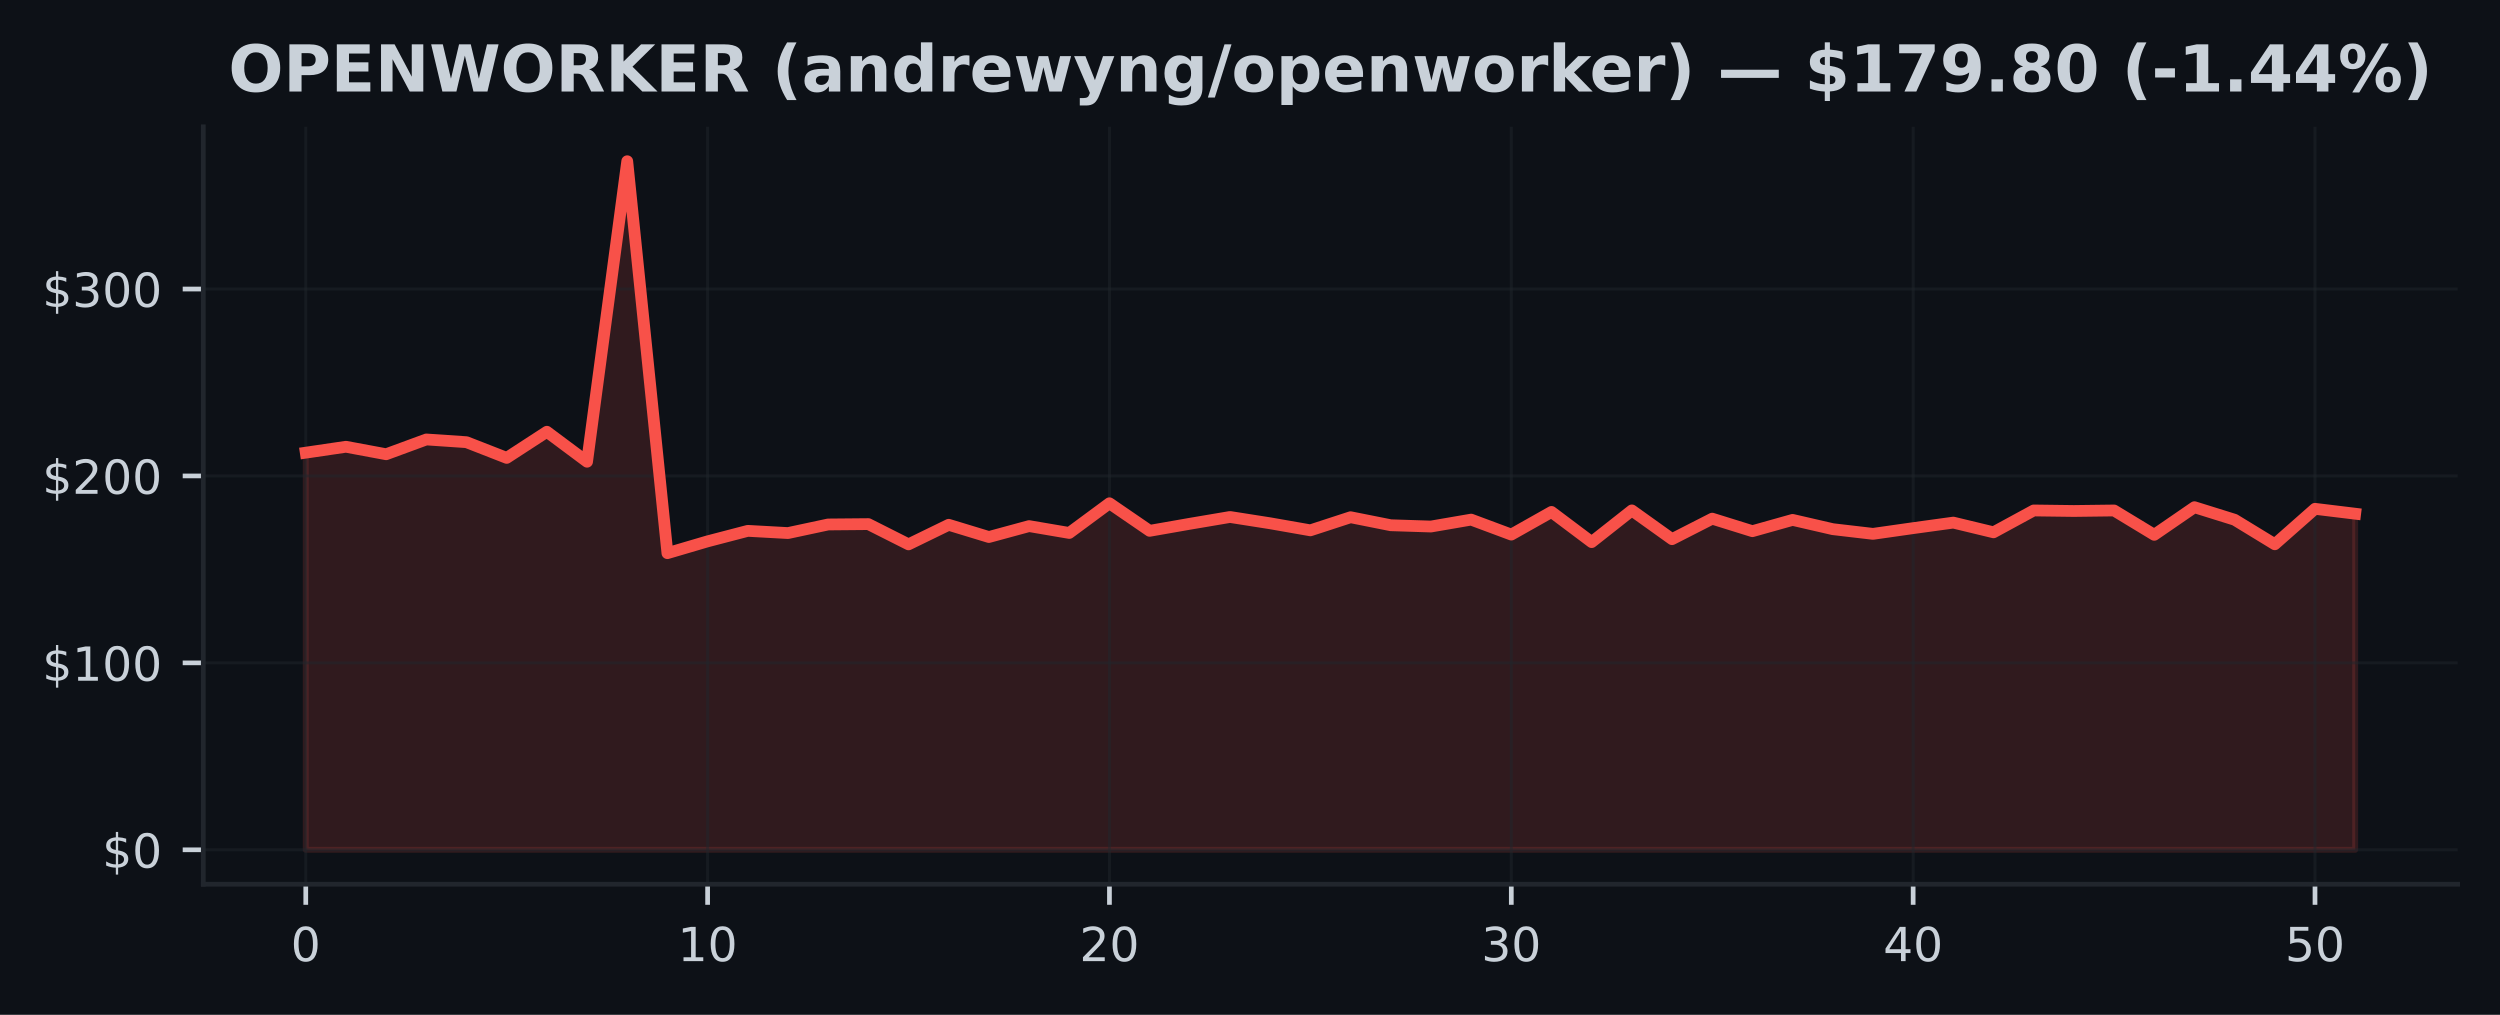
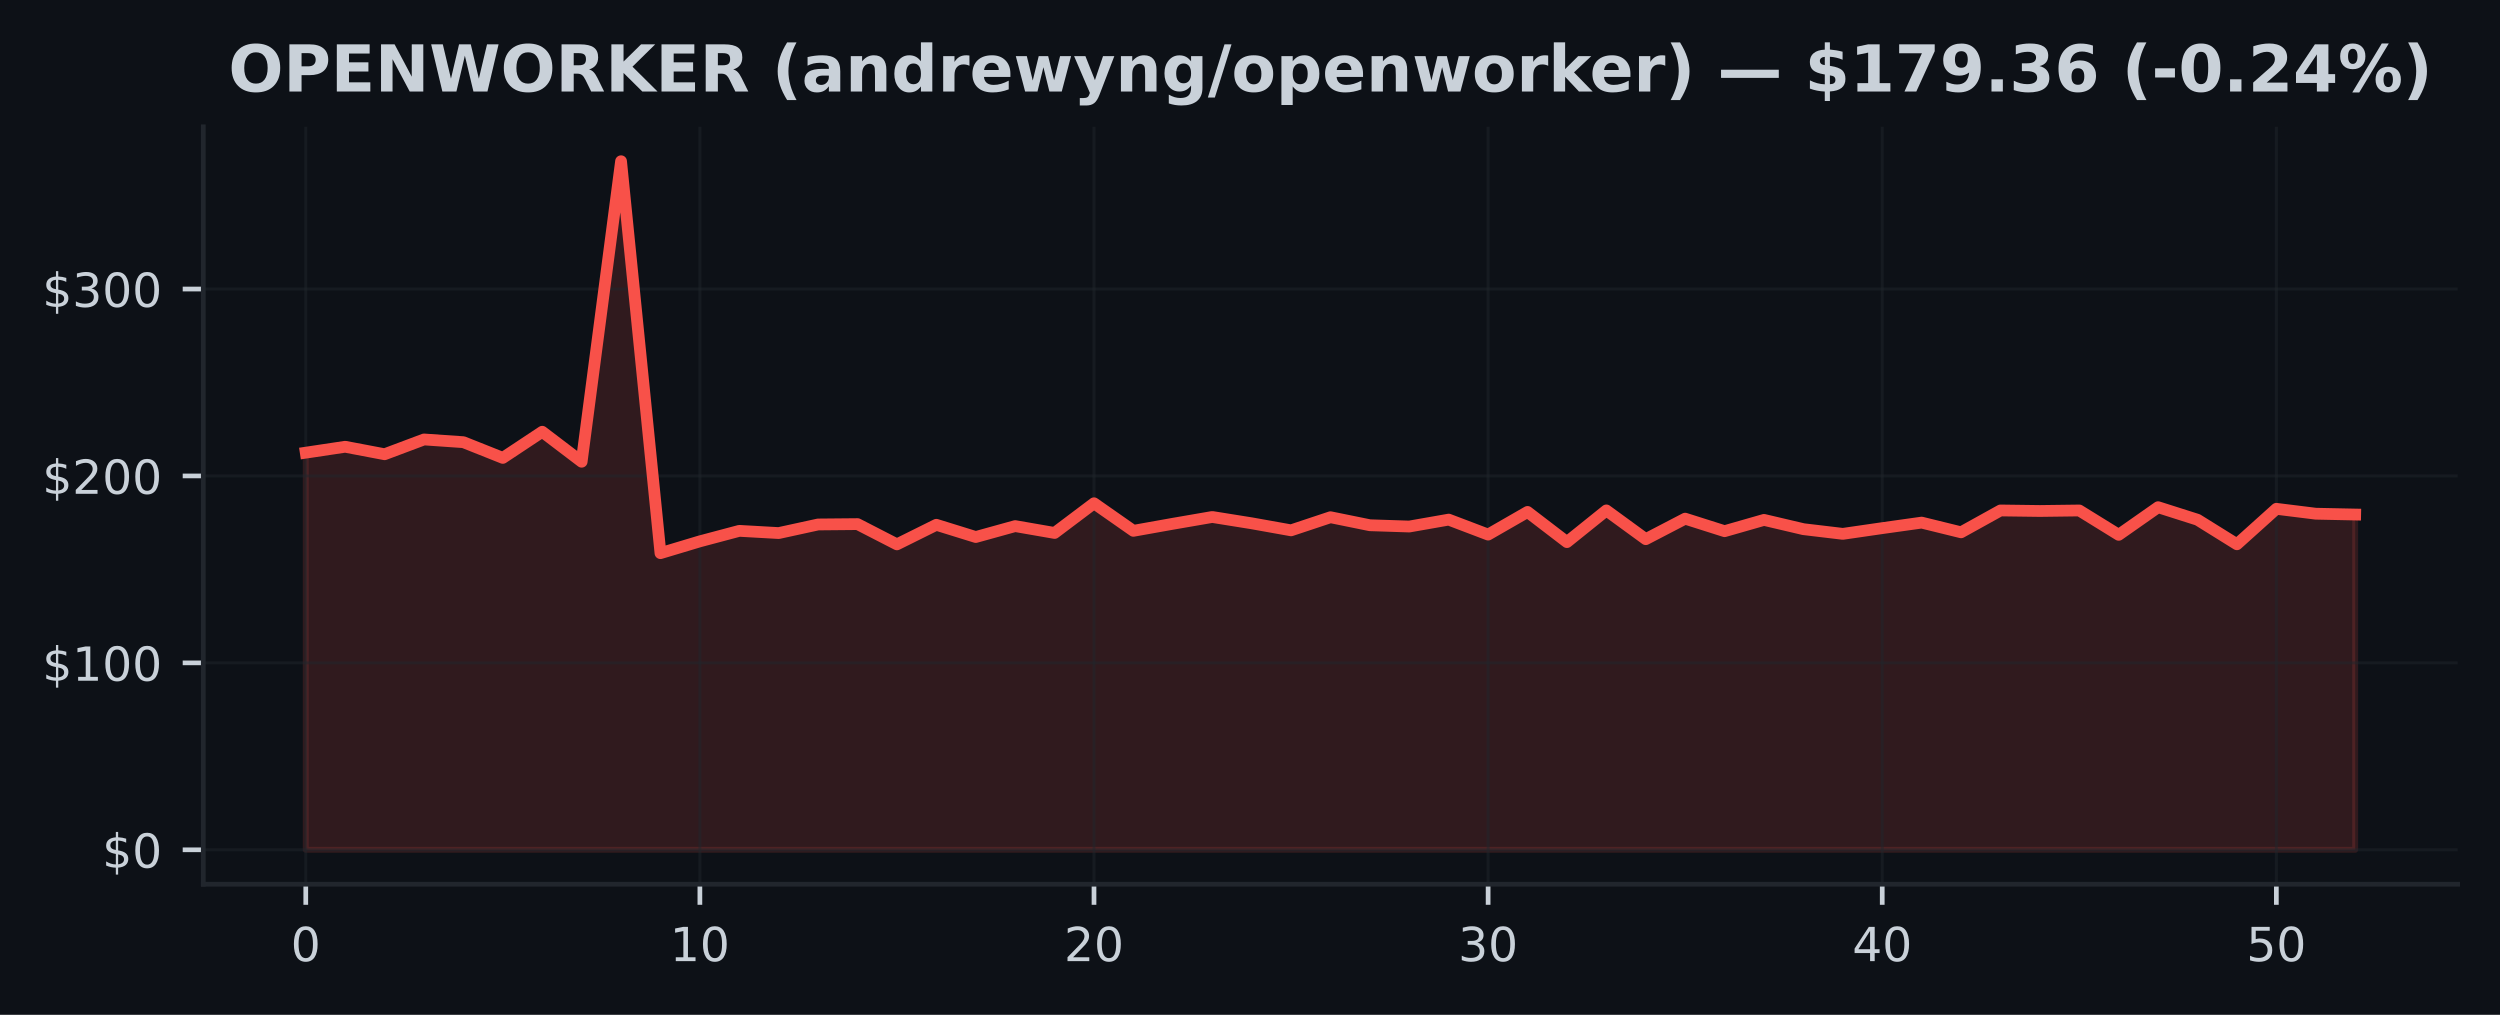
<svg xmlns="http://www.w3.org/2000/svg" xmlns:xlink="http://www.w3.org/1999/xlink" width="425pt" height="172.518pt" viewBox="0 0 425 172.518" version="1.1">
  <defs>
    <style type="text/css">*{stroke-linejoin: round; stroke-linecap: butt}</style>
  </defs>
  <g id="figure_1">
    <g id="patch_1">
      <path d="M 0 172.518  L 425 172.518  L 425 0  L 0 0  z " style="fill: #0d1117" />
    </g>
    <g id="axes_1">
      <g id="patch_2">
        <path d="M 34.56 150.318  L 417.8 150.318  L 417.8 21.558  L 34.56 21.558  z " style="fill: #0d1117" />
      </g>
      <g id="FillBetweenPolyCollection_1">
        <defs>
-           <path id="mbec97c644d" d="M 51.98 -28.053  L 51.98 -95.563  L 58.811 -96.571  L 65.643 -95.296  L 72.474 -97.81  L 79.305 -97.346  L 86.137 -94.677  L 92.968 -99.119  L 99.8 -94.025  L 106.631 -145.107  L 113.462 -78.48  L 120.294 -80.491  L 127.125 -82.274  L 133.956 -81.896  L 140.788 -83.358  L 147.619 -83.421  L 154.451 -79.977  L 161.282 -83.304  L 168.113 -81.226  L 174.945 -83.081  L 181.776 -81.915  L 188.607 -86.961  L 195.439 -82.277  L 202.27 -83.475  L 209.102 -84.632  L 215.933 -83.558  L 222.764 -82.36  L 229.596 -84.591  L 236.427 -83.228  L 243.258 -83.008  L 250.09 -84.184  L 256.921 -81.639  L 263.753 -85.49  L 270.584 -80.361  L 277.415 -85.747  L 284.247 -80.86  L 291.078 -84.346  L 297.909 -82.217  L 304.741 -84.136  L 311.572 -82.56  L 318.404 -81.763  L 325.235 -82.735  L 332.066 -83.676  L 338.898 -82.026  L 345.729 -85.741  L 352.56 -85.649  L 359.392 -85.738  L 366.223 -81.597  L 373.055 -86.294  L 379.886 -84.162  L 386.717 -79.993  L 393.549 -86.021  L 400.38 -85.188  L 400.38 -28.053  L 400.38 -28.053  L 393.549 -28.053  L 386.717 -28.053  L 379.886 -28.053  L 373.055 -28.053  L 366.223 -28.053  L 359.392 -28.053  L 352.56 -28.053  L 345.729 -28.053  L 338.898 -28.053  L 332.066 -28.053  L 325.235 -28.053  L 318.404 -28.053  L 311.572 -28.053  L 304.741 -28.053  L 297.909 -28.053  L 291.078 -28.053  L 284.247 -28.053  L 277.415 -28.053  L 270.584 -28.053  L 263.753 -28.053  L 256.921 -28.053  L 250.09 -28.053  L 243.258 -28.053  L 236.427 -28.053  L 229.596 -28.053  L 222.764 -28.053  L 215.933 -28.053  L 209.102 -28.053  L 202.27 -28.053  L 195.439 -28.053  L 188.607 -28.053  L 181.776 -28.053  L 174.945 -28.053  L 168.113 -28.053  L 161.282 -28.053  L 154.451 -28.053  L 147.619 -28.053  L 140.788 -28.053  L 133.956 -28.053  L 127.125 -28.053  L 120.294 -28.053  L 113.462 -28.053  L 106.631 -28.053  L 99.8 -28.053  L 92.968 -28.053  L 86.137 -28.053  L 79.305 -28.053  L 72.474 -28.053  L 65.643 -28.053  L 58.811 -28.053  L 51.98 -28.053  z " style="stroke: #f85149; stroke-opacity: 0.15" />
+           <path id="m29bd6e8e7d" d="M 51.98 -28.053  L 51.98 -95.563  L 58.68 -96.571  L 65.38 -95.296  L 72.08 -97.81  L 78.78 -97.346  L 85.48 -94.677  L 92.18 -99.119  L 98.88 -94.025  L 105.58 -145.107  L 112.28 -78.48  L 118.98 -80.491  L 125.68 -82.274  L 132.38 -81.896  L 139.08 -83.358  L 145.78 -83.421  L 152.48 -79.977  L 159.18 -83.304  L 165.88 -81.226  L 172.58 -83.081  L 179.28 -81.915  L 185.98 -86.961  L 192.68 -82.277  L 199.38 -83.475  L 206.08 -84.632  L 212.78 -83.558  L 219.48 -82.36  L 226.18 -84.591  L 232.88 -83.228  L 239.58 -83.008  L 246.28 -84.184  L 252.98 -81.639  L 259.68 -85.49  L 266.38 -80.361  L 273.08 -85.747  L 279.78 -80.86  L 286.48 -84.346  L 293.18 -82.217  L 299.88 -84.136  L 306.58 -82.56  L 313.28 -81.763  L 319.98 -82.735  L 326.68 -83.676  L 333.38 -82.026  L 340.08 -85.741  L 346.78 -85.649  L 353.48 -85.738  L 360.18 -81.597  L 366.88 -86.294  L 373.58 -84.162  L 380.28 -79.993  L 386.98 -86.021  L 393.68 -85.188  L 400.38 -85.048  L 400.38 -28.053  L 400.38 -28.053  L 393.68 -28.053  L 386.98 -28.053  L 380.28 -28.053  L 373.58 -28.053  L 366.88 -28.053  L 360.18 -28.053  L 353.48 -28.053  L 346.78 -28.053  L 340.08 -28.053  L 333.38 -28.053  L 326.68 -28.053  L 319.98 -28.053  L 313.28 -28.053  L 306.58 -28.053  L 299.88 -28.053  L 293.18 -28.053  L 286.48 -28.053  L 279.78 -28.053  L 273.08 -28.053  L 266.38 -28.053  L 259.68 -28.053  L 252.98 -28.053  L 246.28 -28.053  L 239.58 -28.053  L 232.88 -28.053  L 226.18 -28.053  L 219.48 -28.053  L 212.78 -28.053  L 206.08 -28.053  L 199.38 -28.053  L 192.68 -28.053  L 185.98 -28.053  L 179.28 -28.053  L 172.58 -28.053  L 165.88 -28.053  L 159.18 -28.053  L 152.48 -28.053  L 145.78 -28.053  L 139.08 -28.053  L 132.38 -28.053  L 125.68 -28.053  L 118.98 -28.053  L 112.28 -28.053  L 105.58 -28.053  L 98.88 -28.053  L 92.18 -28.053  L 85.48 -28.053  L 78.78 -28.053  L 72.08 -28.053  L 65.38 -28.053  L 58.68 -28.053  L 51.98 -28.053  z " style="stroke: #f85149; stroke-opacity: 0.15" />
        </defs>
-         <g clip-path="url(#p9736f376a1)">
-           <use xlink:href="#mbec97c644d" x="0" y="172.518" style="fill: #f85149; fill-opacity: 0.15; stroke: #f85149; stroke-opacity: 0.15" />
+         <g clip-path="url(#p4de1e638a0)">
+           <use xlink:href="#m29bd6e8e7d" x="0" y="172.518" style="fill: #f85149; fill-opacity: 0.15; stroke: #f85149; stroke-opacity: 0.15" />
        </g>
      </g>
      <g id="matplotlib.axis_1">
        <g id="xtick_1">
          <g id="line2d_1">
-             <path d="M 51.98 150.318  L 51.98 21.558  " clip-path="url(#p9736f376a1)" style="fill: none; stroke: #21262d; stroke-opacity: 0.5; stroke-width: 0.5; stroke-linecap: square" />
+             <path d="M 51.98 150.318  L 51.98 21.558  " clip-path="url(#p4de1e638a0)" style="fill: none; stroke: #21262d; stroke-opacity: 0.5; stroke-width: 0.5; stroke-linecap: square" />
          </g>
          <g id="line2d_2">
            <defs>
-               <path id="m26207dd97e" d="M 0 0  L 0 3.5  " style="stroke: #c9d1d9; stroke-width: 0.8" />
+               <path id="m809ce010cc" d="M 0 0  L 0 3.5  " style="stroke: #c9d1d9; stroke-width: 0.8" />
            </defs>
            <g>
-               <use xlink:href="#m26207dd97e" x="51.98" y="150.318" style="fill: #c9d1d9; stroke: #c9d1d9; stroke-width: 0.8" />
+               <use xlink:href="#m809ce010cc" x="51.98" y="150.318" style="fill: #c9d1d9; stroke: #c9d1d9; stroke-width: 0.8" />
            </g>
          </g>
          <g id="text_1">
            <g style="fill: #c9d1d9" transform="translate(49.435 163.3964) scale(0.08 -0.08)">
              <defs>
                <path id="DejaVuSans-13" d="M 2034 4250  Q 1547 4250 1301 3770  Q 1056 3291 1056 2328  Q 1056 1369 1301 889  Q 1547 409 2034 409  Q 2525 409 2770 889  Q 3016 1369 3016 2328  Q 3016 3291 2770 3770  Q 2525 4250 2034 4250  z M 2034 4750  Q 2819 4750 3233 4129  Q 3647 3509 3647 2328  Q 3647 1150 3233 529  Q 2819 -91 2034 -91  Q 1250 -91 836 529  Q 422 1150 422 2328  Q 422 3509 836 4129  Q 1250 4750 2034 4750  z " transform="scale(0.015625)" />
              </defs>
              <use xlink:href="#DejaVuSans-13" />
            </g>
          </g>
        </g>
        <g id="xtick_2">
          <g id="line2d_3">
-             <path d="M 120.294 150.318  L 120.294 21.558  " clip-path="url(#p9736f376a1)" style="fill: none; stroke: #21262d; stroke-opacity: 0.5; stroke-width: 0.5; stroke-linecap: square" />
+             <path d="M 118.98 150.318  L 118.98 21.558  " clip-path="url(#p4de1e638a0)" style="fill: none; stroke: #21262d; stroke-opacity: 0.5; stroke-width: 0.5; stroke-linecap: square" />
          </g>
          <g id="line2d_4">
            <g>
-               <use xlink:href="#m26207dd97e" x="120.294" y="150.318" style="fill: #c9d1d9; stroke: #c9d1d9; stroke-width: 0.8" />
+               <use xlink:href="#m809ce010cc" x="118.98" y="150.318" style="fill: #c9d1d9; stroke: #c9d1d9; stroke-width: 0.8" />
            </g>
          </g>
          <g id="text_2">
-             <g style="fill: #c9d1d9" transform="translate(115.2037 163.3964) scale(0.08 -0.08)">
+             <g style="fill: #c9d1d9" transform="translate(113.89 163.3964) scale(0.08 -0.08)">
              <defs>
                <path id="DejaVuSans-14" d="M 794 531  L 1825 531  L 1825 4091  L 703 3866  L 703 4441  L 1819 4666  L 2450 4666  L 2450 531  L 3481 531  L 3481 0  L 794 0  L 794 531  z " transform="scale(0.015625)" />
              </defs>
              <use xlink:href="#DejaVuSans-14" />
              <use xlink:href="#DejaVuSans-13" transform="translate(63.625 0)" />
            </g>
          </g>
        </g>
        <g id="xtick_3">
          <g id="line2d_5">
-             <path d="M 188.607 150.318  L 188.607 21.558  " clip-path="url(#p9736f376a1)" style="fill: none; stroke: #21262d; stroke-opacity: 0.5; stroke-width: 0.5; stroke-linecap: square" />
+             <path d="M 185.98 150.318  L 185.98 21.558  " clip-path="url(#p4de1e638a0)" style="fill: none; stroke: #21262d; stroke-opacity: 0.5; stroke-width: 0.5; stroke-linecap: square" />
          </g>
          <g id="line2d_6">
            <g>
-               <use xlink:href="#m26207dd97e" x="188.607" y="150.318" style="fill: #c9d1d9; stroke: #c9d1d9; stroke-width: 0.8" />
+               <use xlink:href="#m809ce010cc" x="185.98" y="150.318" style="fill: #c9d1d9; stroke: #c9d1d9; stroke-width: 0.8" />
            </g>
          </g>
          <g id="text_3">
-             <g style="fill: #c9d1d9" transform="translate(183.5175 163.3964) scale(0.08 -0.08)">
+             <g style="fill: #c9d1d9" transform="translate(180.89 163.3964) scale(0.08 -0.08)">
              <defs>
                <path id="DejaVuSans-15" d="M 1228 531  L 3431 531  L 3431 0  L 469 0  L 469 531  Q 828 903 1448 1529  Q 2069 2156 2228 2338  Q 2531 2678 2651 2914  Q 2772 3150 2772 3378  Q 2772 3750 2511 3984  Q 2250 4219 1831 4219  Q 1534 4219 1204 4116  Q 875 4013 500 3803  L 500 4441  Q 881 4594 1212 4672  Q 1544 4750 1819 4750  Q 2544 4750 2975 4387  Q 3406 4025 3406 3419  Q 3406 3131 3298 2873  Q 3191 2616 2906 2266  Q 2828 2175 2409 1742  Q 1991 1309 1228 531  z " transform="scale(0.015625)" />
              </defs>
              <use xlink:href="#DejaVuSans-15" />
              <use xlink:href="#DejaVuSans-13" transform="translate(63.625 0)" />
            </g>
          </g>
        </g>
        <g id="xtick_4">
          <g id="line2d_7">
-             <path d="M 256.921 150.318  L 256.921 21.558  " clip-path="url(#p9736f376a1)" style="fill: none; stroke: #21262d; stroke-opacity: 0.5; stroke-width: 0.5; stroke-linecap: square" />
+             <path d="M 252.98 150.318  L 252.98 21.558  " clip-path="url(#p4de1e638a0)" style="fill: none; stroke: #21262d; stroke-opacity: 0.5; stroke-width: 0.5; stroke-linecap: square" />
          </g>
          <g id="line2d_8">
            <g>
-               <use xlink:href="#m26207dd97e" x="256.921" y="150.318" style="fill: #c9d1d9; stroke: #c9d1d9; stroke-width: 0.8" />
+               <use xlink:href="#m809ce010cc" x="252.98" y="150.318" style="fill: #c9d1d9; stroke: #c9d1d9; stroke-width: 0.8" />
            </g>
          </g>
          <g id="text_4">
-             <g style="fill: #c9d1d9" transform="translate(251.8312 163.3964) scale(0.08 -0.08)">
+             <g style="fill: #c9d1d9" transform="translate(247.89 163.3964) scale(0.08 -0.08)">
              <defs>
                <path id="DejaVuSans-16" d="M 2597 2516  Q 3050 2419 3304 2112  Q 3559 1806 3559 1356  Q 3559 666 3084 287  Q 2609 -91 1734 -91  Q 1441 -91 1130 -33  Q 819 25 488 141  L 488 750  Q 750 597 1062 519  Q 1375 441 1716 441  Q 2309 441 2620 675  Q 2931 909 2931 1356  Q 2931 1769 2642 2001  Q 2353 2234 1838 2234  L 1294 2234  L 1294 2753  L 1863 2753  Q 2328 2753 2575 2939  Q 2822 3125 2822 3475  Q 2822 3834 2567 4026  Q 2313 4219 1838 4219  Q 1578 4219 1281 4162  Q 984 4106 628 3988  L 628 4550  Q 988 4650 1302 4700  Q 1616 4750 1894 4750  Q 2613 4750 3031 4423  Q 3450 4097 3450 3541  Q 3450 3153 3228 2886  Q 3006 2619 2597 2516  z " transform="scale(0.015625)" />
              </defs>
              <use xlink:href="#DejaVuSans-16" />
              <use xlink:href="#DejaVuSans-13" transform="translate(63.625 0)" />
            </g>
          </g>
        </g>
        <g id="xtick_5">
          <g id="line2d_9">
-             <path d="M 325.235 150.318  L 325.235 21.558  " clip-path="url(#p9736f376a1)" style="fill: none; stroke: #21262d; stroke-opacity: 0.5; stroke-width: 0.5; stroke-linecap: square" />
+             <path d="M 319.98 150.318  L 319.98 21.558  " clip-path="url(#p4de1e638a0)" style="fill: none; stroke: #21262d; stroke-opacity: 0.5; stroke-width: 0.5; stroke-linecap: square" />
          </g>
          <g id="line2d_10">
            <g>
-               <use xlink:href="#m26207dd97e" x="325.235" y="150.318" style="fill: #c9d1d9; stroke: #c9d1d9; stroke-width: 0.8" />
+               <use xlink:href="#m809ce010cc" x="319.98" y="150.318" style="fill: #c9d1d9; stroke: #c9d1d9; stroke-width: 0.8" />
            </g>
          </g>
          <g id="text_5">
-             <g style="fill: #c9d1d9" transform="translate(320.1449 163.3964) scale(0.08 -0.08)">
+             <g style="fill: #c9d1d9" transform="translate(314.89 163.3964) scale(0.08 -0.08)">
              <defs>
                <path id="DejaVuSans-17" d="M 2419 4116  L 825 1625  L 2419 1625  L 2419 4116  z M 2253 4666  L 3047 4666  L 3047 1625  L 3713 1625  L 3713 1100  L 3047 1100  L 3047 0  L 2419 0  L 2419 1100  L 313 1100  L 313 1709  L 2253 4666  z " transform="scale(0.015625)" />
              </defs>
              <use xlink:href="#DejaVuSans-17" />
              <use xlink:href="#DejaVuSans-13" transform="translate(63.625 0)" />
            </g>
          </g>
        </g>
        <g id="xtick_6">
          <g id="line2d_11">
-             <path d="M 393.549 150.318  L 393.549 21.558  " clip-path="url(#p9736f376a1)" style="fill: none; stroke: #21262d; stroke-opacity: 0.5; stroke-width: 0.5; stroke-linecap: square" />
+             <path d="M 386.98 150.318  L 386.98 21.558  " clip-path="url(#p4de1e638a0)" style="fill: none; stroke: #21262d; stroke-opacity: 0.5; stroke-width: 0.5; stroke-linecap: square" />
          </g>
          <g id="line2d_12">
            <g>
-               <use xlink:href="#m26207dd97e" x="393.549" y="150.318" style="fill: #c9d1d9; stroke: #c9d1d9; stroke-width: 0.8" />
+               <use xlink:href="#m809ce010cc" x="386.98" y="150.318" style="fill: #c9d1d9; stroke: #c9d1d9; stroke-width: 0.8" />
            </g>
          </g>
          <g id="text_6">
-             <g style="fill: #c9d1d9" transform="translate(388.4586 163.3964) scale(0.08 -0.08)">
+             <g style="fill: #c9d1d9" transform="translate(381.89 163.3964) scale(0.08 -0.08)">
              <defs>
                <path id="DejaVuSans-18" d="M 691 4666  L 3169 4666  L 3169 4134  L 1269 4134  L 1269 2991  Q 1406 3038 1543 3061  Q 1681 3084 1819 3084  Q 2600 3084 3056 2656  Q 3513 2228 3513 1497  Q 3513 744 3044 326  Q 2575 -91 1722 -91  Q 1428 -91 1123 -41  Q 819 9 494 109  L 494 744  Q 775 591 1075 516  Q 1375 441 1709 441  Q 2250 441 2565 725  Q 2881 1009 2881 1497  Q 2881 1984 2565 2268  Q 2250 2553 1709 2553  Q 1456 2553 1204 2497  Q 953 2441 691 2322  L 691 4666  z " transform="scale(0.015625)" />
              </defs>
              <use xlink:href="#DejaVuSans-18" />
              <use xlink:href="#DejaVuSans-13" transform="translate(63.625 0)" />
            </g>
          </g>
        </g>
      </g>
      <g id="matplotlib.axis_2">
        <g id="ytick_1">
          <g id="line2d_13">
-             <path d="M 34.56 144.466  L 417.8 144.466  " clip-path="url(#p9736f376a1)" style="fill: none; stroke: #21262d; stroke-opacity: 0.5; stroke-width: 0.5; stroke-linecap: square" />
+             <path d="M 34.56 144.466  L 417.8 144.466  " clip-path="url(#p4de1e638a0)" style="fill: none; stroke: #21262d; stroke-opacity: 0.5; stroke-width: 0.5; stroke-linecap: square" />
          </g>
          <g id="line2d_14">
            <defs>
-               <path id="m2399111252" d="M 0 0  L -3.5 0  " style="stroke: #c9d1d9; stroke-width: 0.8" />
+               <path id="m1af3e75417" d="M 0 0  L -3.5 0  " style="stroke: #c9d1d9; stroke-width: 0.8" />
            </defs>
            <g>
-               <use xlink:href="#m2399111252" x="34.56" y="144.466" style="fill: #c9d1d9; stroke: #c9d1d9; stroke-width: 0.8" />
+               <use xlink:href="#m1af3e75417" x="34.56" y="144.466" style="fill: #c9d1d9; stroke: #c9d1d9; stroke-width: 0.8" />
            </g>
          </g>
          <g id="text_7">
            <g style="fill: #c9d1d9" transform="translate(17.38 147.5049) scale(0.08 -0.08)">
              <defs>
                <path id="DejaVuSans-7" d="M 2163 -941  L 1850 -941  L 1847 0  Q 1519 6 1191 76  Q 863 147 531 288  L 531 850  Q 850 650 1176 548  Q 1503 447 1850 444  L 1850 1869  Q 1159 1981 845 2250  Q 531 2519 531 2988  Q 531 3497 872 3790  Q 1213 4084 1850 4128  L 1850 4863  L 2163 4863  L 2163 4138  Q 2453 4125 2725 4076  Q 2997 4028 3256 3944  L 3256 3397  Q 2997 3528 2723 3600  Q 2450 3672 2163 3684  L 2163 2350  Q 2872 2241 3206 1959  Q 3541 1678 3541 1191  Q 3541 663 3186 358  Q 2831 53 2163 6  L 2163 -941  z M 1850 2406  L 1850 3688  Q 1488 3647 1297 3481  Q 1106 3316 1106 3041  Q 1106 2772 1282 2622  Q 1459 2472 1850 2406  z M 2163 1806  L 2163 453  Q 2559 506 2761 678  Q 2963 850 2963 1131  Q 2963 1406 2770 1568  Q 2578 1731 2163 1806  z " transform="scale(0.015625)" />
              </defs>
              <use xlink:href="#DejaVuSans-7" />
              <use xlink:href="#DejaVuSans-13" transform="translate(63.625 0)" />
            </g>
          </g>
        </g>
        <g id="ytick_2">
          <g id="line2d_15">
-             <path d="M 34.56 112.688  L 417.8 112.688  " clip-path="url(#p9736f376a1)" style="fill: none; stroke: #21262d; stroke-opacity: 0.5; stroke-width: 0.5; stroke-linecap: square" />
+             <path d="M 34.56 112.688  L 417.8 112.688  " clip-path="url(#p4de1e638a0)" style="fill: none; stroke: #21262d; stroke-opacity: 0.5; stroke-width: 0.5; stroke-linecap: square" />
          </g>
          <g id="line2d_16">
            <g>
-               <use xlink:href="#m2399111252" x="34.56" y="112.688" style="fill: #c9d1d9; stroke: #c9d1d9; stroke-width: 0.8" />
+               <use xlink:href="#m1af3e75417" x="34.56" y="112.688" style="fill: #c9d1d9; stroke: #c9d1d9; stroke-width: 0.8" />
            </g>
          </g>
          <g id="text_8">
            <g style="fill: #c9d1d9" transform="translate(7.2 115.7277) scale(0.08 -0.08)">
              <use xlink:href="#DejaVuSans-7" />
              <use xlink:href="#DejaVuSans-14" transform="translate(63.625 0)" />
              <use xlink:href="#DejaVuSans-13" transform="translate(127.25 0)" />
              <use xlink:href="#DejaVuSans-13" transform="translate(190.875 0)" />
            </g>
          </g>
        </g>
        <g id="ytick_3">
          <g id="line2d_17">
-             <path d="M 34.56 80.911  L 417.8 80.911  " clip-path="url(#p9736f376a1)" style="fill: none; stroke: #21262d; stroke-opacity: 0.5; stroke-width: 0.5; stroke-linecap: square" />
+             <path d="M 34.56 80.911  L 417.8 80.911  " clip-path="url(#p4de1e638a0)" style="fill: none; stroke: #21262d; stroke-opacity: 0.5; stroke-width: 0.5; stroke-linecap: square" />
          </g>
          <g id="line2d_18">
            <g>
-               <use xlink:href="#m2399111252" x="34.56" y="80.911" style="fill: #c9d1d9; stroke: #c9d1d9; stroke-width: 0.8" />
+               <use xlink:href="#m1af3e75417" x="34.56" y="80.911" style="fill: #c9d1d9; stroke: #c9d1d9; stroke-width: 0.8" />
            </g>
          </g>
          <g id="text_9">
            <g style="fill: #c9d1d9" transform="translate(7.2 83.9505) scale(0.08 -0.08)">
              <use xlink:href="#DejaVuSans-7" />
              <use xlink:href="#DejaVuSans-15" transform="translate(63.625 0)" />
              <use xlink:href="#DejaVuSans-13" transform="translate(127.25 0)" />
              <use xlink:href="#DejaVuSans-13" transform="translate(190.875 0)" />
            </g>
          </g>
        </g>
        <g id="ytick_4">
          <g id="line2d_19">
-             <path d="M 34.56 49.134  L 417.8 49.134  " clip-path="url(#p9736f376a1)" style="fill: none; stroke: #21262d; stroke-opacity: 0.5; stroke-width: 0.5; stroke-linecap: square" />
+             <path d="M 34.56 49.134  L 417.8 49.134  " clip-path="url(#p4de1e638a0)" style="fill: none; stroke: #21262d; stroke-opacity: 0.5; stroke-width: 0.5; stroke-linecap: square" />
          </g>
          <g id="line2d_20">
            <g>
-               <use xlink:href="#m2399111252" x="34.56" y="49.134" style="fill: #c9d1d9; stroke: #c9d1d9; stroke-width: 0.8" />
+               <use xlink:href="#m1af3e75417" x="34.56" y="49.134" style="fill: #c9d1d9; stroke: #c9d1d9; stroke-width: 0.8" />
            </g>
          </g>
          <g id="text_10">
            <g style="fill: #c9d1d9" transform="translate(7.2 52.17329) scale(0.08 -0.08)">
              <use xlink:href="#DejaVuSans-7" />
              <use xlink:href="#DejaVuSans-16" transform="translate(63.625 0)" />
              <use xlink:href="#DejaVuSans-13" transform="translate(127.25 0)" />
              <use xlink:href="#DejaVuSans-13" transform="translate(190.875 0)" />
            </g>
          </g>
        </g>
      </g>
      <g id="line2d_21">
-         <path d="M 51.98 76.955  L 58.811 75.948  L 65.643 77.222  L 72.474 74.708  L 79.305 75.172  L 86.137 77.841  L 92.968 73.399  L 99.8 78.493  L 106.631 27.411  L 113.462 94.038  L 120.294 92.027  L 127.125 90.244  L 133.956 90.622  L 140.788 89.16  L 147.619 89.097  L 154.451 92.542  L 161.282 89.215  L 168.113 91.293  L 174.945 89.437  L 181.776 90.603  L 188.607 85.557  L 195.439 90.241  L 202.27 89.043  L 209.102 87.886  L 215.933 88.96  L 222.764 90.158  L 229.596 87.928  L 236.427 89.291  L 243.258 89.51  L 250.09 88.334  L 256.921 90.88  L 263.753 87.028  L 270.584 92.157  L 277.415 86.771  L 284.247 91.658  L 291.078 88.172  L 297.909 90.301  L 304.741 88.382  L 311.572 89.958  L 318.404 90.756  L 325.235 89.783  L 332.066 88.843  L 338.898 90.492  L 345.729 86.777  L 352.56 86.869  L 359.392 86.78  L 366.223 90.921  L 373.055 86.224  L 379.886 88.357  L 386.717 92.526  L 393.549 86.498  L 400.38 87.33  " clip-path="url(#p9736f376a1)" style="fill: none; stroke: #f85149; stroke-width: 2; stroke-linecap: square" />
+         <path d="M 51.98 76.955  L 58.68 75.948  L 65.38 77.222  L 72.08 74.708  L 78.78 75.172  L 85.48 77.841  L 92.18 73.399  L 98.88 78.493  L 105.58 27.411  L 112.28 94.038  L 118.98 92.027  L 125.68 90.244  L 132.38 90.622  L 139.08 89.16  L 145.78 89.097  L 152.48 92.542  L 159.18 89.215  L 165.88 91.293  L 172.58 89.437  L 179.28 90.603  L 185.98 85.557  L 192.68 90.241  L 199.38 89.043  L 206.08 87.886  L 212.78 88.96  L 219.48 90.158  L 226.18 87.928  L 232.88 89.291  L 239.58 89.51  L 246.28 88.334  L 252.98 90.88  L 259.68 87.028  L 266.38 92.157  L 273.08 86.771  L 279.78 91.658  L 286.48 88.172  L 293.18 90.301  L 299.88 88.382  L 306.58 89.958  L 313.28 90.756  L 319.98 89.783  L 326.68 88.843  L 333.38 90.492  L 340.08 86.777  L 346.78 86.869  L 353.48 86.78  L 360.18 90.921  L 366.88 86.224  L 373.58 88.357  L 380.28 92.526  L 386.98 86.498  L 393.68 87.33  L 400.38 87.47  " clip-path="url(#p4de1e638a0)" style="fill: none; stroke: #f85149; stroke-width: 2; stroke-linecap: square" />
      </g>
      <g id="patch_3">
        <path d="M 34.56 150.318  L 34.56 21.558  " style="fill: none; stroke: #21262d; stroke-width: 0.8; stroke-linejoin: miter; stroke-linecap: square" />
      </g>
      <g id="patch_4">
        <path d="M 34.56 150.318  L 417.8 150.318  " style="fill: none; stroke: #21262d; stroke-width: 0.8; stroke-linejoin: miter; stroke-linecap: square" />
      </g>
      <g id="text_11">
        <g style="fill: #c9d1d9" transform="translate(38.83453 15.55828) scale(0.11 -0.11)">
          <defs>
            <path id="DejaVuSans-Bold-32" d="M 2719 3878  Q 2169 3878 1866 3472  Q 1563 3066 1563 2328  Q 1563 1594 1866 1187  Q 2169 781 2719 781  Q 3272 781 3575 1187  Q 3878 1594 3878 2328  Q 3878 3066 3575 3472  Q 3272 3878 2719 3878  z M 2719 4750  Q 3844 4750 4481 4106  Q 5119 3463 5119 2328  Q 5119 1197 4481 553  Q 3844 -91 2719 -91  Q 1597 -91 958 553  Q 319 1197 319 2328  Q 319 3463 958 4106  Q 1597 4750 2719 4750  z " transform="scale(0.015625)" />
            <path id="DejaVuSans-Bold-33" d="M 588 4666  L 2584 4666  Q 3475 4666 3951 4270  Q 4428 3875 4428 3144  Q 4428 2409 3951 2014  Q 3475 1619 2584 1619  L 1791 1619  L 1791 0  L 588 0  L 588 4666  z M 1791 3794  L 1791 2491  L 2456 2491  Q 2806 2491 2997 2661  Q 3188 2831 3188 3144  Q 3188 3456 2997 3625  Q 2806 3794 2456 3794  L 1791 3794  z " transform="scale(0.015625)" />
            <path id="DejaVuSans-Bold-28" d="M 588 4666  L 3834 4666  L 3834 3756  L 1791 3756  L 1791 2888  L 3713 2888  L 3713 1978  L 1791 1978  L 1791 909  L 3903 909  L 3903 0  L 588 0  L 588 4666  z " transform="scale(0.015625)" />
            <path id="DejaVuSans-Bold-31" d="M 588 4666  L 1931 4666  L 3628 1466  L 3628 4666  L 4769 4666  L 4769 0  L 3425 0  L 1728 3200  L 1728 0  L 588 0  L 588 4666  z " transform="scale(0.015625)" />
            <path id="DejaVuSans-Bold-3a" d="M 191 4666  L 1344 4666  L 2150 1275  L 2950 4666  L 4109 4666  L 4909 1275  L 5716 4666  L 6859 4666  L 5759 0  L 4372 0  L 3525 3547  L 2688 0  L 1300 0  L 191 4666  z " transform="scale(0.015625)" />
            <path id="DejaVuSans-Bold-35" d="M 2297 2597  Q 2675 2597 2839 2737  Q 3003 2878 3003 3200  Q 3003 3519 2839 3656  Q 2675 3794 2297 3794  L 1791 3794  L 1791 2597  L 2297 2597  z M 1791 1766  L 1791 0  L 588 0  L 588 4666  L 2425 4666  Q 3347 4666 3776 4356  Q 4206 4047 4206 3378  Q 4206 2916 3982 2619  Q 3759 2322 3309 2181  Q 3556 2125 3751 1926  Q 3947 1728 4147 1325  L 4800 0  L 3519 0  L 2950 1159  Q 2778 1509 2601 1637  Q 2425 1766 2131 1766  L 1791 1766  z " transform="scale(0.015625)" />
            <path id="DejaVuSans-Bold-2e" d="M 588 4666  L 1791 4666  L 1791 2963  L 3525 4666  L 4922 4666  L 2675 2456  L 5153 0  L 3647 0  L 1791 1838  L 1791 0  L 588 0  L 588 4666  z " transform="scale(0.015625)" />
            <path id="DejaVuSans-Bold-3" transform="scale(0.015625)" />
            <path id="DejaVuSans-Bold-b" d="M 2413 -844  L 1484 -844  Q 1006 -72 778 623  Q 550 1319 550 2003  Q 550 2688 779 3389  Q 1009 4091 1484 4856  L 2413 4856  Q 2013 4116 1813 3408  Q 1613 2700 1613 2009  Q 1613 1319 1811 609  Q 2009 -100 2413 -844  z " transform="scale(0.015625)" />
            <path id="DejaVuSans-Bold-44" d="M 2106 1575  Q 1756 1575 1579 1456  Q 1403 1338 1403 1106  Q 1403 894 1545 773  Q 1688 653 1941 653  Q 2256 653 2472 879  Q 2688 1106 2688 1447  L 2688 1575  L 2106 1575  z M 3816 1997  L 3816 0  L 2688 0  L 2688 519  Q 2463 200 2181 54  Q 1900 -91 1497 -91  Q 953 -91 614 226  Q 275 544 275 1050  Q 275 1666 698 1953  Q 1122 2241 2028 2241  L 2688 2241  L 2688 2328  Q 2688 2594 2478 2717  Q 2269 2841 1825 2841  Q 1466 2841 1156 2769  Q 847 2697 581 2553  L 581 3406  Q 941 3494 1303 3539  Q 1666 3584 2028 3584  Q 2975 3584 3395 3211  Q 3816 2838 3816 1997  z " transform="scale(0.015625)" />
            <path id="DejaVuSans-Bold-51" d="M 4056 2131  L 4056 0  L 2931 0  L 2931 347  L 2931 1631  Q 2931 2084 2911 2256  Q 2891 2428 2841 2509  Q 2775 2619 2662 2680  Q 2550 2741 2406 2741  Q 2056 2741 1856 2470  Q 1656 2200 1656 1722  L 1656 0  L 538 0  L 538 3500  L 1656 3500  L 1656 2988  Q 1909 3294 2193 3439  Q 2478 3584 2822 3584  Q 3428 3584 3742 3212  Q 4056 2841 4056 2131  z " transform="scale(0.015625)" />
            <path id="DejaVuSans-Bold-47" d="M 2919 2988  L 2919 4863  L 4044 4863  L 4044 0  L 2919 0  L 2919 506  Q 2688 197 2409 53  Q 2131 -91 1766 -91  Q 1119 -91 703 423  Q 288 938 288 1747  Q 288 2556 703 3070  Q 1119 3584 1766 3584  Q 2128 3584 2408 3439  Q 2688 3294 2919 2988  z M 2181 722  Q 2541 722 2730 984  Q 2919 1247 2919 1747  Q 2919 2247 2730 2509  Q 2541 2772 2181 2772  Q 1825 2772 1636 2509  Q 1447 2247 1447 1747  Q 1447 1247 1636 984  Q 1825 722 2181 722  z " transform="scale(0.015625)" />
            <path id="DejaVuSans-Bold-55" d="M 3138 2547  Q 2991 2616 2845 2648  Q 2700 2681 2553 2681  Q 2122 2681 1889 2404  Q 1656 2128 1656 1613  L 1656 0  L 538 0  L 538 3500  L 1656 3500  L 1656 2925  Q 1872 3269 2151 3426  Q 2431 3584 2822 3584  Q 2878 3584 2943 3579  Q 3009 3575 3134 3559  L 3138 2547  z " transform="scale(0.015625)" />
            <path id="DejaVuSans-Bold-48" d="M 4031 1759  L 4031 1441  L 1416 1441  Q 1456 1047 1700 850  Q 1944 653 2381 653  Q 2734 653 3104 758  Q 3475 863 3866 1075  L 3866 213  Q 3469 63 3072 -14  Q 2675 -91 2278 -91  Q 1328 -91 801 392  Q 275 875 275 1747  Q 275 2603 792 3093  Q 1309 3584 2216 3584  Q 3041 3584 3536 3087  Q 4031 2591 4031 1759  z M 2881 2131  Q 2881 2450 2695 2645  Q 2509 2841 2209 2841  Q 1884 2841 1681 2658  Q 1478 2475 1428 2131  L 2881 2131  z " transform="scale(0.015625)" />
            <path id="DejaVuSans-Bold-5a" d="M 225 3500  L 1313 3500  L 1900 1088  L 2491 3500  L 3425 3500  L 4013 1113  L 4603 3500  L 5691 3500  L 4769 0  L 3547 0  L 2956 2406  L 2369 0  L 1147 0  L 225 3500  z " transform="scale(0.015625)" />
            <path id="DejaVuSans-Bold-5c" d="M 78 3500  L 1197 3500  L 2138 1125  L 2938 3500  L 4056 3500  L 2584 -331  Q 2363 -916 2067 -1148  Q 1772 -1381 1288 -1381  L 641 -1381  L 641 -647  L 991 -647  Q 1275 -647 1404 -556  Q 1534 -466 1606 -231  L 1638 -134  L 78 3500  z " transform="scale(0.015625)" />
            <path id="DejaVuSans-Bold-4a" d="M 2919 594  Q 2688 288 2409 144  Q 2131 0 1766 0  Q 1125 0 706 504  Q 288 1009 288 1791  Q 288 2575 706 3076  Q 1125 3578 1766 3578  Q 2131 3578 2409 3434  Q 2688 3291 2919 2981  L 2919 3500  L 4044 3500  L 4044 353  Q 4044 -491 3511 -936  Q 2978 -1381 1966 -1381  Q 1638 -1381 1331 -1331  Q 1025 -1281 716 -1178  L 716 -306  Q 1009 -475 1290 -558  Q 1572 -641 1856 -641  Q 2406 -641 2662 -400  Q 2919 -159 2919 353  L 2919 594  z M 2181 2772  Q 1834 2772 1640 2515  Q 1447 2259 1447 1791  Q 1447 1309 1634 1061  Q 1822 813 2181 813  Q 2531 813 2725 1069  Q 2919 1325 2919 1791  Q 2919 2259 2725 2515  Q 2531 2772 2181 2772  z " transform="scale(0.015625)" />
            <path id="DejaVuSans-Bold-12" d="M 1644 4666  L 2338 4666  L 691 -594  L 0 -594  L 1644 4666  z " transform="scale(0.015625)" />
            <path id="DejaVuSans-Bold-52" d="M 2203 2784  Q 1831 2784 1636 2517  Q 1441 2250 1441 1747  Q 1441 1244 1636 976  Q 1831 709 2203 709  Q 2569 709 2762 976  Q 2956 1244 2956 1747  Q 2956 2250 2762 2517  Q 2569 2784 2203 2784  z M 2203 3584  Q 3106 3584 3614 3096  Q 4122 2609 4122 1747  Q 4122 884 3614 396  Q 3106 -91 2203 -91  Q 1297 -91 786 396  Q 275 884 275 1747  Q 275 2609 786 3096  Q 1297 3584 2203 3584  z " transform="scale(0.015625)" />
            <path id="DejaVuSans-Bold-53" d="M 1656 506  L 1656 -1331  L 538 -1331  L 538 3500  L 1656 3500  L 1656 2988  Q 1888 3294 2169 3439  Q 2450 3584 2816 3584  Q 3463 3584 3878 3070  Q 4294 2556 4294 1747  Q 4294 938 3878 423  Q 3463 -91 2816 -91  Q 2450 -91 2169 54  Q 1888 200 1656 506  z M 2400 2772  Q 2041 2772 1848 2508  Q 1656 2244 1656 1747  Q 1656 1250 1848 986  Q 2041 722 2400 722  Q 2759 722 2948 984  Q 3138 1247 3138 1747  Q 3138 2247 2948 2509  Q 2759 2772 2400 2772  z " transform="scale(0.015625)" />
            <path id="DejaVuSans-Bold-4e" d="M 538 4863  L 1656 4863  L 1656 2216  L 2944 3500  L 4244 3500  L 2534 1894  L 4378 0  L 3022 0  L 1656 1459  L 1656 0  L 538 0  L 538 4863  z " transform="scale(0.015625)" />
            <path id="DejaVuSans-Bold-c" d="M 513 -844  Q 913 -100 1113 609  Q 1313 1319 1313 2009  Q 1313 2700 1113 3408  Q 913 4116 513 4856  L 1441 4856  Q 1916 4091 2145 3389  Q 2375 2688 2375 2003  Q 2375 1319 2147 623  Q 1919 -72 1441 -844  L 513 -844  z " transform="scale(0.015625)" />
            <path id="DejaVuSans-Bold-af6" d="M 344 2156  L 6056 2156  L 6056 1350  L 344 1350  L 344 2156  z " transform="scale(0.015625)" />
            <path id="DejaVuSans-Bold-7" d="M 2484 -941  L 1978 -941  L 1975 0  Q 1584 16 1218 87  Q 853 159 506 288  L 506 1106  Q 866 922 1233 823  Q 1600 725 1978 713  L 1978 1684  L 1875 1703  Q 1128 1834 814 2115  Q 500 2397 500 2925  Q 500 3484 883 3798  Q 1266 4113 1975 4141  L 1978 4863  L 2484 4863  L 2484 4153  Q 2797 4128 3109 4075  Q 3422 4022 3738 3938  L 3738 3144  Q 3425 3275 3112 3348  Q 2800 3422 2484 3438  L 2484 2541  L 2584 2522  Q 3378 2397 3698 2105  Q 4019 1813 4019 1241  Q 4019 666 3637 358  Q 3256 50 2484 6  L 2484 -941  z M 1978 2613  L 1978 3428  Q 1756 3416 1623 3308  Q 1491 3200 1491 3034  Q 1491 2850 1612 2745  Q 1734 2641 1978 2613  z M 2484 1594  L 2484 725  Q 2756 728 2892 831  Q 3028 934 3028 1141  Q 3028 1353 2903 1458  Q 2778 1563 2484 1594  z " transform="scale(0.015625)" />
            <path id="DejaVuSans-Bold-14" d="M 750 831  L 1813 831  L 1813 3847  L 722 3622  L 722 4441  L 1806 4666  L 2950 4666  L 2950 831  L 4013 831  L 4013 0  L 750 0  L 750 831  z " transform="scale(0.015625)" />
            <path id="DejaVuSans-Bold-1a" d="M 428 4666  L 3944 4666  L 3944 3988  L 2125 0  L 953 0  L 2675 3781  L 428 3781  L 428 4666  z " transform="scale(0.015625)" />
            <path id="DejaVuSans-Bold-1c" d="M 641 103  L 641 966  Q 928 831 1190 764  Q 1453 697 1709 697  Q 2247 697 2547 995  Q 2847 1294 2900 1881  Q 2688 1725 2447 1647  Q 2206 1569 1925 1569  Q 1209 1569 770 1986  Q 331 2403 331 3084  Q 331 3838 820 4291  Q 1309 4744 2131 4744  Q 3044 4744 3544 4128  Q 4044 3513 4044 2388  Q 4044 1231 3459 570  Q 2875 -91 1856 -91  Q 1528 -91 1228 -42  Q 928 6 641 103  z M 2125 2350  Q 2441 2350 2600 2554  Q 2759 2759 2759 3169  Q 2759 3575 2600 3781  Q 2441 3988 2125 3988  Q 1809 3988 1650 3781  Q 1491 3575 1491 3169  Q 1491 2759 1650 2554  Q 1809 2350 2125 2350  z " transform="scale(0.015625)" />
            <path id="DejaVuSans-Bold-11" d="M 653 1209  L 1778 1209  L 1778 0  L 653 0  L 653 1209  z " transform="scale(0.015625)" />
-             <path id="DejaVuSans-Bold-1b" d="M 2228 2088  Q 1891 2088 1709 1903  Q 1528 1719 1528 1375  Q 1528 1031 1709 848  Q 1891 666 2228 666  Q 2563 666 2741 848  Q 2919 1031 2919 1375  Q 2919 1722 2741 1905  Q 2563 2088 2228 2088  z M 1350 2484  Q 925 2613 709 2878  Q 494 3144 494 3541  Q 494 4131 934 4440  Q 1375 4750 2228 4750  Q 3075 4750 3515 4442  Q 3956 4134 3956 3541  Q 3956 3144 3739 2878  Q 3522 2613 3097 2484  Q 3572 2353 3814 2058  Q 4056 1763 4056 1313  Q 4056 619 3595 264  Q 3134 -91 2228 -91  Q 1319 -91 855 264  Q 391 619 391 1313  Q 391 1763 633 2058  Q 875 2353 1350 2484  z M 1631 3419  Q 1631 3141 1786 2991  Q 1941 2841 2228 2841  Q 2509 2841 2662 2991  Q 2816 3141 2816 3419  Q 2816 3697 2662 3845  Q 2509 3994 2228 3994  Q 1941 3994 1786 3844  Q 1631 3694 1631 3419  z " transform="scale(0.015625)" />
+             <path id="DejaVuSans-Bold-16" d="M 2981 2516  Q 3453 2394 3698 2092  Q 3944 1791 3944 1325  Q 3944 631 3412 270  Q 2881 -91 1863 -91  Q 1503 -91 1142 -33  Q 781 25 428 141  L 428 1069  Q 766 900 1098 814  Q 1431 728 1753 728  Q 2231 728 2486 893  Q 2741 1059 2741 1369  Q 2741 1688 2480 1852  Q 2219 2016 1709 2016  L 1228 2016  L 1228 2791  L 1734 2791  Q 2188 2791 2409 2933  Q 2631 3075 2631 3366  Q 2631 3634 2415 3781  Q 2200 3928 1806 3928  Q 1516 3928 1219 3862  Q 922 3797 628 3669  L 628 4550  Q 984 4650 1334 4700  Q 1684 4750 2022 4750  Q 2931 4750 3382 4451  Q 3834 4153 3834 3553  Q 3834 3144 3618 2883  Q 3403 2622 2981 2516  z " transform="scale(0.015625)" />
+             <path id="DejaVuSans-Bold-19" d="M 2316 2303  Q 2000 2303 1842 2098  Q 1684 1894 1684 1484  Q 1684 1075 1842 870  Q 2000 666 2316 666  Q 2634 666 2792 870  Q 2950 1075 2950 1484  Q 2950 1894 2792 2098  Q 2634 2303 2316 2303  z M 3803 4544  L 3803 3681  Q 3506 3822 3243 3889  Q 2981 3956 2731 3956  Q 2194 3956 1894 3657  Q 1594 3359 1544 2772  Q 1750 2925 1990 3001  Q 2231 3078 2516 3078  Q 3231 3078 3670 2659  Q 4109 2241 4109 1563  Q 4109 813 3618 361  Q 3128 -91 2303 -91  Q 1394 -91 895 523  Q 397 1138 397 2266  Q 397 3422 980 4083  Q 1563 4744 2578 4744  Q 2900 4744 3203 4694  Q 3506 4644 3803 4544  z " transform="scale(0.015625)" />
+             <path id="DejaVuSans-Bold-10" d="M 347 2297  L 2309 2297  L 2309 1388  L 347 1388  L 347 2297  z " transform="scale(0.015625)" />
            <path id="DejaVuSans-Bold-13" d="M 2944 2338  Q 2944 3213 2780 3570  Q 2616 3928 2228 3928  Q 1841 3928 1675 3570  Q 1509 3213 1509 2338  Q 1509 1453 1675 1090  Q 1841 728 2228 728  Q 2613 728 2778 1090  Q 2944 1453 2944 2338  z M 4147 2328  Q 4147 1169 3647 539  Q 3147 -91 2228 -91  Q 1306 -91 806 539  Q 306 1169 306 2328  Q 306 3491 806 4120  Q 1306 4750 2228 4750  Q 3147 4750 3647 4120  Q 4147 3491 4147 2328  z " transform="scale(0.015625)" />
-             <path id="DejaVuSans-Bold-10" d="M 347 2297  L 2309 2297  L 2309 1388  L 347 1388  L 347 2297  z " transform="scale(0.015625)" />
+             <path id="DejaVuSans-Bold-15" d="M 1844 884  L 3897 884  L 3897 0  L 506 0  L 506 884  L 2209 2388  Q 2438 2594 2547 2791  Q 2656 2988 2656 3200  Q 2656 3528 2436 3728  Q 2216 3928 1850 3928  Q 1569 3928 1234 3808  Q 900 3688 519 3450  L 519 4475  Q 925 4609 1322 4679  Q 1719 4750 2100 4750  Q 2938 4750 3402 4381  Q 3866 4013 3866 3353  Q 3866 2972 3669 2642  Q 3472 2313 2841 1759  L 1844 884  z " transform="scale(0.015625)" />
            <path id="DejaVuSans-Bold-17" d="M 2356 3675  L 1038 1722  L 2356 1722  L 2356 3675  z M 2156 4666  L 3494 4666  L 3494 1722  L 4159 1722  L 4159 850  L 3494 850  L 3494 0  L 2356 0  L 2356 850  L 288 850  L 288 1881  L 2156 4666  z " transform="scale(0.015625)" />
            <path id="DejaVuSans-Bold-8" d="M 4959 1925  Q 4738 1925 4616 1733  Q 4494 1541 4494 1184  Q 4494 825 4614 633  Q 4734 441 4959 441  Q 5184 441 5303 633  Q 5422 825 5422 1184  Q 5422 1541 5301 1733  Q 5181 1925 4959 1925  z M 4959 2450  Q 5541 2450 5875 2112  Q 6209 1775 6209 1184  Q 6209 594 5875 251  Q 5541 -91 4959 -91  Q 4378 -91 4042 251  Q 3706 594 3706 1184  Q 3706 1772 4042 2111  Q 4378 2450 4959 2450  z M 2094 -91  L 1403 -91  L 4319 4750  L 5013 4750  L 2094 -91  z M 1453 4750  Q 2034 4750 2367 4411  Q 2700 4072 2700 3481  Q 2700 2891 2367 2550  Q 2034 2209 1453 2209  Q 872 2209 539 2550  Q 206 2891 206 3481  Q 206 4072 539 4411  Q 872 4750 1453 4750  z M 1453 4225  Q 1228 4225 1106 4031  Q 984 3838 984 3481  Q 984 3122 1106 2926  Q 1228 2731 1453 2731  Q 1678 2731 1798 2926  Q 1919 3122 1919 3481  Q 1919 3838 1797 4031  Q 1675 4225 1453 4225  z " transform="scale(0.015625)" />
          </defs>
          <use xlink:href="#DejaVuSans-Bold-32" />
          <use xlink:href="#DejaVuSans-Bold-33" transform="translate(85.01562 0)" />
          <use xlink:href="#DejaVuSans-Bold-28" transform="translate(158.3125 0)" />
          <use xlink:href="#DejaVuSans-Bold-31" transform="translate(226.625 0)" />
          <use xlink:href="#DejaVuSans-Bold-3a" transform="translate(310.3125 0)" />
          <use xlink:href="#DejaVuSans-Bold-32" transform="translate(420.6094 0)" />
          <use xlink:href="#DejaVuSans-Bold-35" transform="translate(505.625 0)" />
          <use xlink:href="#DejaVuSans-Bold-2e" transform="translate(582.625 0)" />
          <use xlink:href="#DejaVuSans-Bold-28" transform="translate(660.1094 0)" />
          <use xlink:href="#DejaVuSans-Bold-35" transform="translate(728.4219 0)" />
          <use xlink:href="#DejaVuSans-Bold-3" transform="translate(805.4219 0)" />
          <use xlink:href="#DejaVuSans-Bold-b" transform="translate(840.2344 0)" />
          <use xlink:href="#DejaVuSans-Bold-44" transform="translate(885.9375 0)" />
          <use xlink:href="#DejaVuSans-Bold-51" transform="translate(953.4219 0)" />
          <use xlink:href="#DejaVuSans-Bold-47" transform="translate(1024.609 0)" />
          <use xlink:href="#DejaVuSans-Bold-55" transform="translate(1096.188 0)" />
          <use xlink:href="#DejaVuSans-Bold-48" transform="translate(1145.5 0)" />
          <use xlink:href="#DejaVuSans-Bold-5a" transform="translate(1213.328 0)" />
          <use xlink:href="#DejaVuSans-Bold-5c" transform="translate(1305.719 0)" />
          <use xlink:href="#DejaVuSans-Bold-51" transform="translate(1370.906 0)" />
          <use xlink:href="#DejaVuSans-Bold-4a" transform="translate(1442.094 0)" />
          <use xlink:href="#DejaVuSans-Bold-12" transform="translate(1513.672 0)" />
          <use xlink:href="#DejaVuSans-Bold-52" transform="translate(1550.203 0)" />
          <use xlink:href="#DejaVuSans-Bold-53" transform="translate(1618.906 0)" />
          <use xlink:href="#DejaVuSans-Bold-48" transform="translate(1690.484 0)" />
          <use xlink:href="#DejaVuSans-Bold-51" transform="translate(1758.312 0)" />
          <use xlink:href="#DejaVuSans-Bold-5a" transform="translate(1829.5 0)" />
          <use xlink:href="#DejaVuSans-Bold-52" transform="translate(1921.891 0)" />
          <use xlink:href="#DejaVuSans-Bold-55" transform="translate(1990.594 0)" />
          <use xlink:href="#DejaVuSans-Bold-4e" transform="translate(2039.906 0)" />
          <use xlink:href="#DejaVuSans-Bold-48" transform="translate(2103.719 0)" />
          <use xlink:href="#DejaVuSans-Bold-55" transform="translate(2171.547 0)" />
          <use xlink:href="#DejaVuSans-Bold-c" transform="translate(2220.859 0)" />
          <use xlink:href="#DejaVuSans-Bold-3" transform="translate(2266.562 0)" />
          <use xlink:href="#DejaVuSans-Bold-af6" transform="translate(2301.375 0)" />
          <use xlink:href="#DejaVuSans-Bold-3" transform="translate(2401.375 0)" />
          <use xlink:href="#DejaVuSans-Bold-7" transform="translate(2436.188 0)" />
          <use xlink:href="#DejaVuSans-Bold-14" transform="translate(2505.766 0)" />
          <use xlink:href="#DejaVuSans-Bold-1a" transform="translate(2575.344 0)" />
          <use xlink:href="#DejaVuSans-Bold-1c" transform="translate(2644.922 0)" />
          <use xlink:href="#DejaVuSans-Bold-11" transform="translate(2714.5 0)" />
-           <use xlink:href="#DejaVuSans-Bold-1b" transform="translate(2752.484 0)" />
-           <use xlink:href="#DejaVuSans-Bold-13" transform="translate(2822.062 0)" />
+           <use xlink:href="#DejaVuSans-Bold-16" transform="translate(2752.484 0)" />
+           <use xlink:href="#DejaVuSans-Bold-19" transform="translate(2822.062 0)" />
          <use xlink:href="#DejaVuSans-Bold-3" transform="translate(2891.641 0)" />
          <use xlink:href="#DejaVuSans-Bold-b" transform="translate(2926.453 0)" />
          <use xlink:href="#DejaVuSans-Bold-10" transform="translate(2972.156 0)" />
-           <use xlink:href="#DejaVuSans-Bold-14" transform="translate(3013.656 0)" />
+           <use xlink:href="#DejaVuSans-Bold-13" transform="translate(3013.656 0)" />
          <use xlink:href="#DejaVuSans-Bold-11" transform="translate(3083.234 0)" />
-           <use xlink:href="#DejaVuSans-Bold-17" transform="translate(3121.219 0)" />
+           <use xlink:href="#DejaVuSans-Bold-15" transform="translate(3121.219 0)" />
          <use xlink:href="#DejaVuSans-Bold-17" transform="translate(3190.797 0)" />
          <use xlink:href="#DejaVuSans-Bold-8" transform="translate(3260.375 0)" />
          <use xlink:href="#DejaVuSans-Bold-c" transform="translate(3360.578 0)" />
        </g>
      </g>
    </g>
  </g>
  <defs>
-     <clipPath id="p9736f376a1">
+     <clipPath id="p4de1e638a0">
      <rect x="34.56" y="21.558" width="383.24" height="128.76" />
    </clipPath>
  </defs>
</svg>
